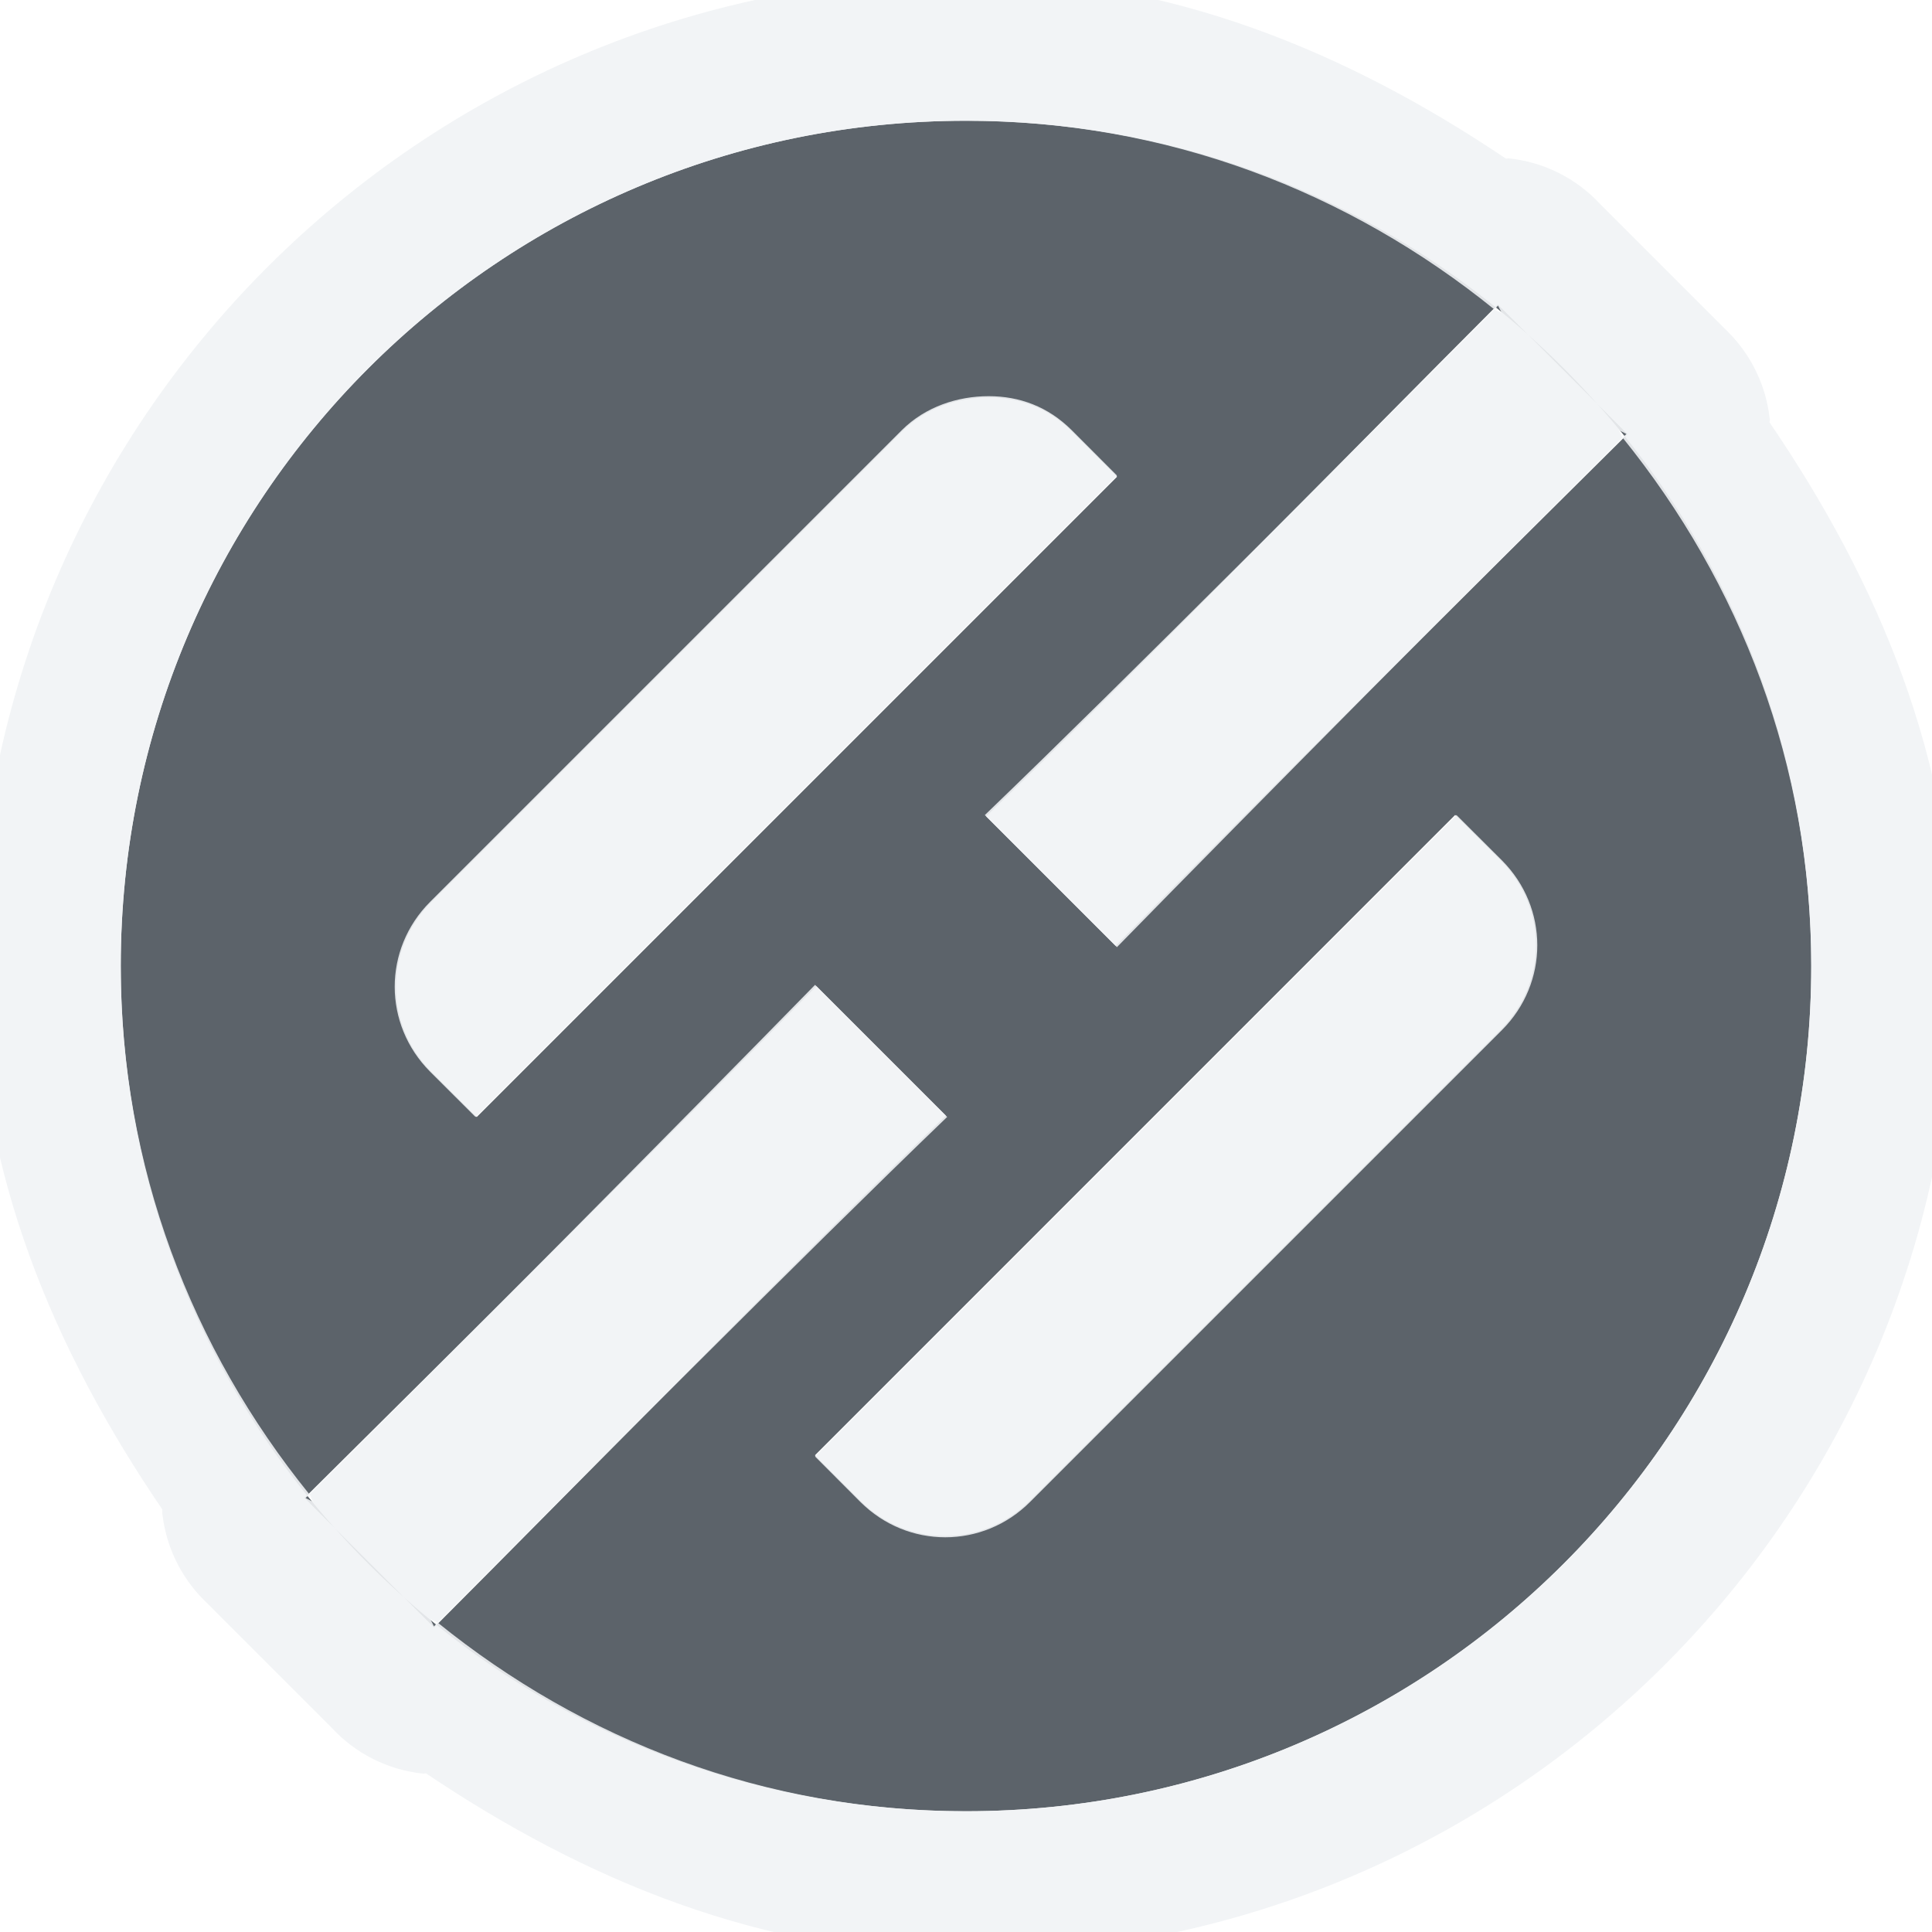
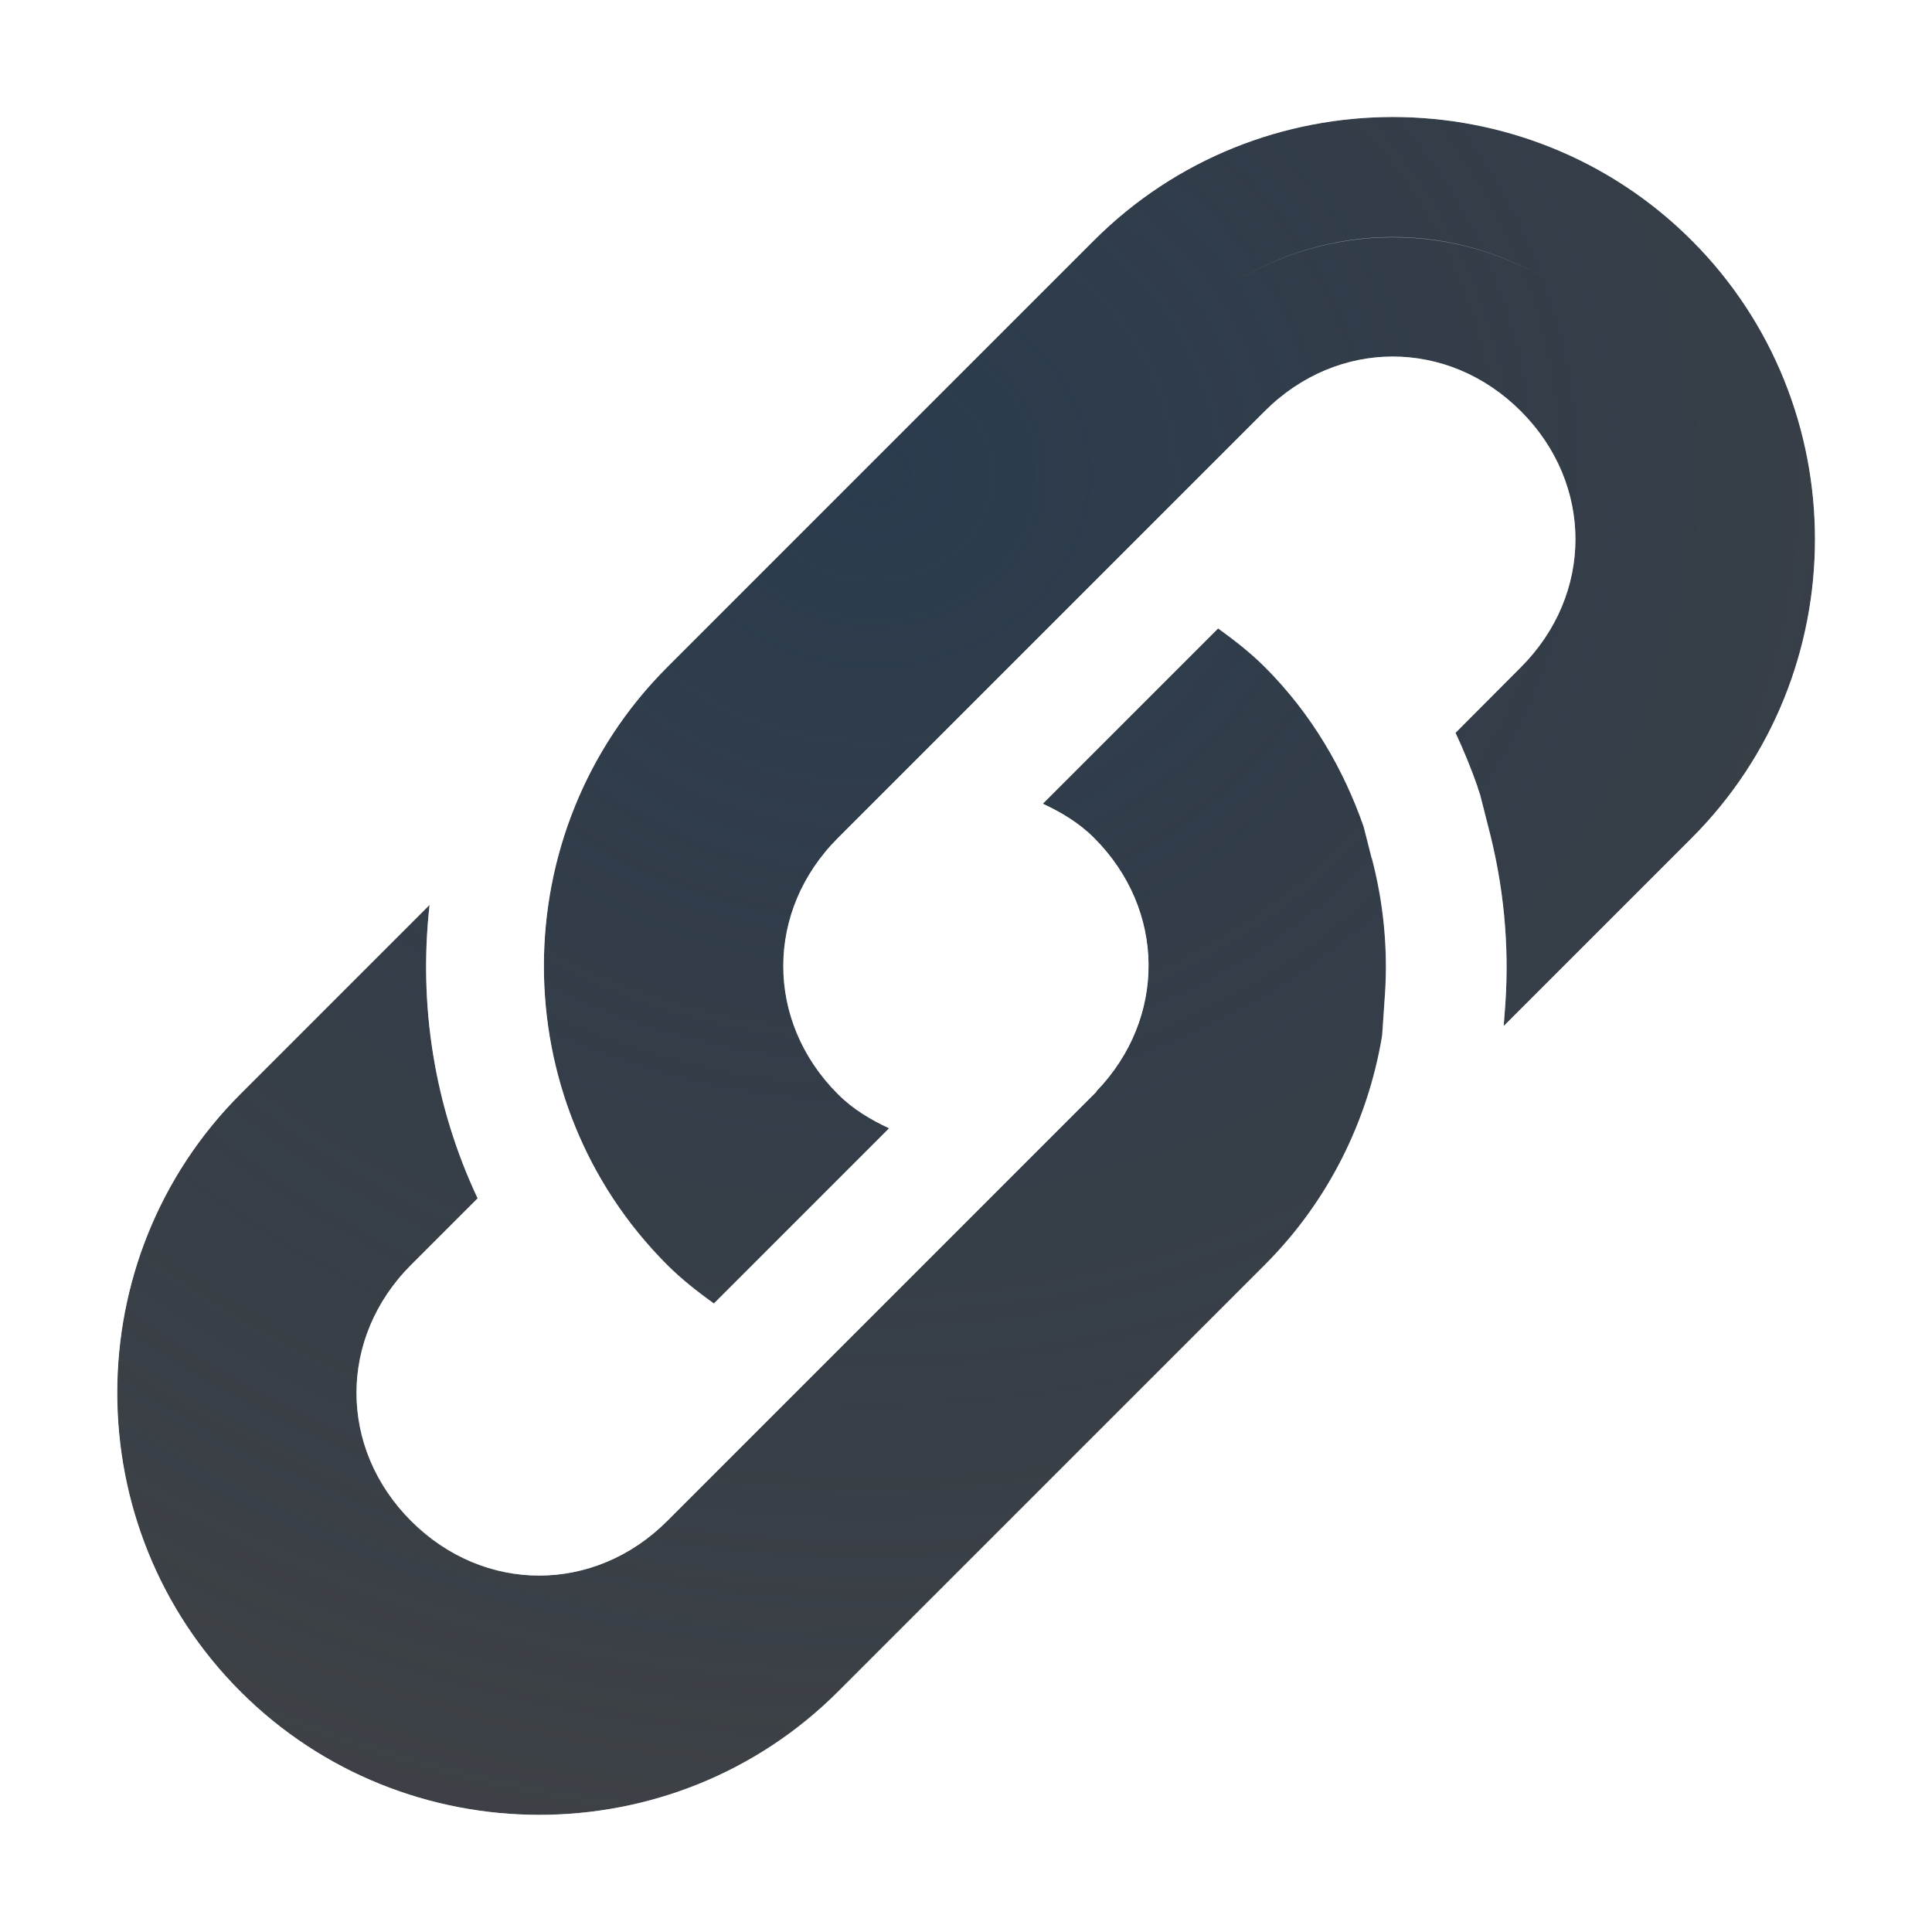
- <svg xmlns="http://www.w3.org/2000/svg" version="1.0" width="16" height="16" id="svg2">
-   <defs id="defs4" />
-   <path id="path3000" d="M 8,1 C 4.134,1 1,4.134 1,8 1,11.866 4.134,15 8,15 c 3.866,1e-6 7,-3.134 7,-7 0,-3.866 -3.134,-7 -7,-7 z M 12.405,2.522 13.478,3.595 C 12.296,4.768 10.404,6.643 9.239,7.833 L 8.167,6.761 C 9.367,5.606 11.228,3.7 12.405,2.522 z M 8.188,3.292 c 0.256,0 0.492,0.085 0.688,0.281 l 0.375,0.375 -5.303,5.303 -0.375,-0.375 c -0.392,-0.392 -0.392,-1.015 0,-1.406 L 7.47,3.573 C 7.666,3.377 7.933,3.292 8.188,3.292 z m 3.863,3.457 0.375,0.375 c 0.392,0.392 0.392,1.015 0,1.406 L 8.53,12.427 c -0.392,0.392 -1.015,0.392 -1.406,0 L 6.749,12.052 z M 6.761,8.167 7.833,9.239 C 6.633,10.394 4.772,12.3 3.595,13.478 L 2.522,12.405 C 3.704,11.232 5.596,9.357 6.761,8.167 z" style="color:#000000;fill:#27303a;fill-opacity:0.753;fill-rule:nonzero;stroke:none;stroke-width:2;marker:none;visibility:visible;display:inline;overflow:visible;enable-background:accumulate" />
-   <path style="font-size:medium;font-style:normal;font-variant:normal;font-weight:normal;font-stretch:normal;text-indent:0;text-align:start;text-decoration:none;line-height:normal;letter-spacing:normal;word-spacing:normal;text-transform:none;direction:ltr;block-progression:tb;writing-mode:lr-tb;text-anchor:start;baseline-shift:baseline;color:#000000;fill:#f1f3f5;fill-opacity:0.903;fill-rule:nonzero;stroke:none;stroke-width:2;marker:none;visibility:visible;display:inline;overflow:visible;enable-background:accumulate;font-family:Sans;-inkscape-font-specification:Sans" d="M 8 -0.188 C 3.485 -0.187 -0.187 3.485 -0.188 8 C -0.188 9.701 0.45 11.187 1.344 12.5 A 1.2 1.2 0 0 0 1.344 12.531 A 1.2 1.2 0 0 0 1.688 13.25 L 2.219 13.781 L 2.75 14.312 A 1.2 1.2 0 0 0 3.5 14.688 C 3.507 14.692 3.524 14.683 3.531 14.688 C 4.837 15.566 6.315 16.188 8 16.188 C 12.515 16.188 16.188 12.515 16.188 8 C 16.188 6.299 15.55 4.813 14.656 3.5 C 14.651 3.493 14.661 3.476 14.656 3.469 A 1.2 1.2 0 0 0 14.312 2.75 L 13.781 2.219 L 13.25 1.688 A 1.2 1.2 0 0 0 12.5 1.312 C 12.493 1.308 12.476 1.317 12.469 1.312 C 11.163 0.434 9.685 -0.188 8 -0.188 z M 8 1 C 9.667 1 11.173 1.59 12.375 2.562 C 12.384 2.554 12.398 2.54 12.406 2.531 L 12.438 2.594 C 12.42 2.579 12.393 2.577 12.375 2.562 C 11.196 3.742 9.347 5.604 8.156 6.75 L 9.25 7.844 C 10.406 6.662 12.254 4.8 13.438 3.625 C 13.423 3.607 13.421 3.58 13.406 3.562 L 13.469 3.594 C 13.46 3.602 13.446 3.616 13.438 3.625 C 14.41 4.827 15 6.333 15 8 C 15 11.866 11.866 15 8 15 C 6.333 15 4.827 14.41 3.625 13.438 C 3.616 13.446 3.602 13.46 3.594 13.469 L 3.562 13.406 C 3.58 13.421 3.607 13.423 3.625 13.438 C 4.804 12.258 6.653 10.396 7.844 9.25 L 6.75 8.156 C 5.594 9.338 3.746 11.2 2.562 12.375 C 2.577 12.393 2.579 12.42 2.594 12.438 L 2.531 12.406 C 2.54 12.398 2.554 12.384 2.562 12.375 C 1.59 11.173 1 9.667 1 8 C 1 4.134 4.134 1 8 1 z M 8.188 3.281 C 7.932 3.281 7.665 3.367 7.469 3.562 L 3.562 7.469 C 3.171 7.86 3.171 8.483 3.562 8.875 L 3.938 9.25 L 9.25 3.938 L 8.875 3.562 C 8.679 3.367 8.443 3.281 8.188 3.281 z M 12.062 6.75 L 6.75 12.062 L 7.125 12.438 C 7.517 12.829 8.14 12.829 8.531 12.438 L 12.438 8.531 C 12.829 8.14 12.829 7.517 12.438 7.125 L 12.062 6.75 z " id="use2985" />
+ <svg xmlns="http://www.w3.org/2000/svg" width="16" height="16" version="1.0">
+   <defs>
+     <radialGradient id="a" cx="-9415.5" cy="5034.2" r="9" gradientTransform="matrix(1.7986 0 0 1.5987 16942 -8044.2)" gradientUnits="userSpaceOnUse">
+       <stop stop-color="#213851" stop-opacity=".906" offset="0" />
+       <stop stop-color="#27303a" stop-opacity="0" offset="1" />
+     </radialGradient>
+     <radialGradient id="b" cx="-10.031" cy="12.907" r="9.344" gradientTransform="matrix(1.5071 0 0 1.2425 20.056 -10.08)" gradientUnits="userSpaceOnUse">
+       <stop stop-color="#ffffff" stop-opacity=".749" offset="0" />
+       <stop stop-color="#ffffff" stop-opacity=".605" offset="1" />
+     </radialGradient>
+   </defs>
+   <path d="m11.535 0.969c-0.897 4e-8 -1.794 0.341-2.475 1.022l-3.535 3.535c-1.361 1.361-1.361 3.588 0 4.949 0.122 0.122 0.253 0.224 0.387 0.32l1.451-1.451c-0.152-0.071-0.298-0.157-0.424-0.283-0.603-0.603-0.603-1.518 0-2.121l3.535-3.535c0.603-0.603 1.518-0.603 2.121 0 0.603 0.603 0.603 1.518 0 2.121l-0.541 0.543c0.07 0.149 0.131 0.3 0.184 0.451v0.004l0.02 0.059 0.07 0.275c0.123 0.473 0.172 0.963 0.139 1.451l-0.014 0.188 1.557-1.557c1.361-1.361 1.361-3.588 0-4.949-0.681-0.681-1.577-1.022-2.475-1.022zm-1.447 4.236-1.451 1.451c0.152 0.071 0.298 0.157 0.424 0.283 0.596 0.596 0.601 1.496 0.018 2.1l0.002 0.002-0.02 0.02-0.002 0.002-2.488 2.488-0.555 0.555-0.49 0.49c-0.603 0.603-1.518 0.603-2.121 0-0.603-0.603-0.603-1.518 0-2.121l0.551-0.551c-0.36-0.764-0.491-1.603-0.398-2.43l-1.566 1.566c-1.361 1.361-1.361 3.588 0 4.949 1.361 1.361 3.588 1.361 4.949 0l3.535-3.535c0.529-0.529 0.849-1.192 0.967-1.875l2e-3 -0.014 2e-3 -0.012 0.023-0.334c0.013-0.189 0.01-0.379-0.008-0.568-0.018-0.189-0.051-0.377-0.1-0.562l-2e-3 -0.002-0.062-0.244-0.004-0.016c-0.165-0.474-0.43-0.934-0.818-1.322-0.122-0.122-0.253-0.224-0.387-0.32z" color="#000000" color-rendering="auto" dominant-baseline="auto" fill="#090d11" fill-opacity=".766" image-rendering="auto" shape-rendering="auto" solid-color="#000000" style="font-feature-settings:normal;font-variant-alternates:normal;font-variant-caps:normal;font-variant-ligatures:normal;font-variant-numeric:normal;font-variant-position:normal;isolation:auto;mix-blend-mode:normal;paint-order:normal;shape-padding:0;text-decoration-color:#000000;text-decoration-line:none;text-decoration-style:solid;text-indent:0;text-orientation:mixed;text-transform:none;white-space:normal" />
+   <path d="m11.535 0.969c-0.897 4e-8 -1.794 0.341-2.475 1.022l-3.535 3.535c-1.361 1.361-1.361 3.588 0 4.949 0.122 0.122 0.253 0.224 0.387 0.32l1.451-1.451c-0.152-0.071-0.298-0.157-0.424-0.283-0.603-0.603-0.603-1.518 0-2.121l3.535-3.535c0.603-0.603 1.518-0.603 2.121 0 0.603 0.603 0.603 1.518 0 2.121l-0.541 0.543c0.07 0.149 0.131 0.3 0.184 0.451v0.004l0.02 0.059 0.07 0.275c0.123 0.473 0.172 0.963 0.139 1.451l-0.014 0.188 1.557-1.557c1.361-1.361 1.361-3.588 0-4.949-0.681-0.681-1.577-1.022-2.475-1.022zm-1.447 4.236-1.451 1.451c0.152 0.071 0.298 0.157 0.424 0.283 0.596 0.596 0.601 1.496 0.018 2.1l0.002 0.002-0.02 0.02-0.002 0.002-2.488 2.488-0.555 0.555-0.49 0.49c-0.603 0.603-1.518 0.603-2.121 0-0.603-0.603-0.603-1.518 0-2.121l0.551-0.551c-0.36-0.764-0.491-1.603-0.398-2.43l-1.566 1.566c-1.361 1.361-1.361 3.588 0 4.949 1.361 1.361 3.588 1.361 4.949 0l3.535-3.535c0.529-0.529 0.849-1.192 0.967-1.875l2e-3 -0.014 2e-3 -0.012 0.023-0.334c0.013-0.189 0.01-0.379-0.008-0.568-0.018-0.189-0.051-0.377-0.1-0.562l-2e-3 -0.002-0.062-0.244-0.004-0.016c-0.165-0.474-0.43-0.934-0.818-1.322-0.122-0.122-0.253-0.224-0.387-0.32z" color="#000000" color-rendering="auto" dominant-baseline="auto" fill="url(#a)" fill-opacity=".753" image-rendering="auto" shape-rendering="auto" solid-color="#000000" style="font-feature-settings:normal;font-variant-alternates:normal;font-variant-caps:normal;font-variant-east_asian:normal;font-variant-ligatures:normal;font-variant-numeric:normal;font-variant-position:normal;isolation:auto;mix-blend-mode:normal;paint-order:normal;shape-padding:0;text-decoration-color:#000000;text-decoration-line:none;text-decoration-style:solid;text-indent:0;text-orientation:mixed;text-transform:none;white-space:normal" />
+   <path d="m11.535-0.031c-1.151 5e-8 -2.308 0.441-3.182 1.315l-3.535 3.535c-0.493 0.493-0.811 1.083-1.025 1.705a1 1 0 0 0-0.943 0.264l-1.566 1.566c-1.747 1.747-1.747 4.617 0 6.363 1.747 1.747 4.617 1.747 6.363 0l3.535-3.535c0.496-0.496 0.692-1.135 0.906-1.756a1 1 0 0 0 1.072-0.223l1.557-1.557c1.747-1.747 1.747-4.617 0-6.363-0.873-0.873-2.031-1.315-3.182-1.315zm0 1c0.897-4e-8 1.794 0.341 2.475 1.022 1.361 1.361 1.361 3.588 0 4.949l-1.557 1.557 0.014-0.188c0.033-0.488-0.015-0.978-0.139-1.451l-0.07-0.275-0.02-0.059v-0.004c-0.053-0.151-0.114-0.302-0.184-0.451l0.541-0.543c0.603-0.603 0.603-1.518 0-2.121-0.603-0.603-1.518-0.603-2.121 0l-3.535 3.535c-0.603 0.603-0.603 1.518 0 2.121 0.126 0.126 0.272 0.212 0.424 0.283l-1.451 1.451c-0.133-0.097-0.265-0.198-0.387-0.32-1.361-1.361-1.361-3.588 0-4.949l3.535-3.535c0.681-0.681 1.577-1.022 2.475-1.022zm0 0.994c-0.48 1e-7 -0.959 0.139-1.375 0.414 0.832-0.549 1.918-0.549 2.75 0-0.416-0.275-0.895-0.414-1.375-0.414zm0 1.965c0.115 1e-7 0.231 0.061 0.354 0.184 0.246 0.246 0.246 0.461 0 0.707a1 1 0 0 0-0.002 0.002l-0.434 0.436c-0.109-0.141-0.141-0.307-0.271-0.438-0.137-0.137-0.262-0.229-0.385-0.322l0.385-0.385c0.123-0.123 0.238-0.184 0.354-0.184zm-1.447 1.277c0.133 0.097 0.265 0.198 0.387 0.32 0.388 0.388 0.653 0.848 0.818 1.322l0.004 0.016 0.062 0.244 0.002 0.002c0.048 0.186 0.082 0.374 0.1 0.562 0.018 0.19 0.021 0.379 0.008 0.568l-0.023 0.334-0.002 0.012-0.002 0.014c-0.118 0.683-0.438 1.346-0.967 1.875l-3.535 3.535c-1.361 1.361-3.588 1.361-4.949 0-1.361-1.361-1.361-3.588 0-4.949l1.566-1.566c-0.092 0.826 0.038 1.665 0.398 2.43l-0.551 0.551c-0.603 0.603-0.603 1.518 0 2.121 0.603 0.603 1.518 0.603 2.121 0l0.49-0.49 0.555-0.555 2.488-2.488 0.002-0.002 0.02-0.02-0.002-0.002c0.583-0.603 0.579-1.503-0.018-2.1-0.126-0.126-0.272-0.212-0.424-0.283l1.451-1.451zm-2.158 2.158a1 1 0 0 0 0.285 0.199c0.092 0.043 0.123 0.068 0.139 0.084 0.242 0.242 0.242 0.453 0.006 0.697a1 1 0 0 0-0.027 0.031 1 1 0 0 0-0.197 0.334 1 1 0 0 0-0.064-0.072 1 1 0 0 0-0.285-0.199c-0.092-0.043-0.123-0.068-0.139-0.084-0.246-0.246-0.246-0.461 0-0.707l0.283-0.283zm0.377 2.309a1 1 0 0 0 0.027 0.035l-0.031-0.029a1 1 0 0 0 0.004-0.006zm-3.769 1.084c0.107 0.136 0.156 0.301 0.281 0.426 0.137 0.137 0.262 0.229 0.385 0.322l-0.385 0.385c-0.246 0.246-0.461 0.246-0.707 0-0.246-0.246-0.246-0.461 0-0.707l0.426-0.426z" color="#000000" color-rendering="auto" dominant-baseline="auto" fill="url(#b)" fill-opacity=".999" image-rendering="auto" shape-rendering="auto" solid-color="#000000" style="font-feature-settings:normal;font-variant-alternates:normal;font-variant-caps:normal;font-variant-east_asian:normal;font-variant-ligatures:normal;font-variant-numeric:normal;font-variant-position:normal;isolation:auto;mix-blend-mode:normal;paint-order:normal;shape-padding:0;text-decoration-color:#000000;text-decoration-line:none;text-decoration-style:solid;text-indent:0;text-orientation:mixed;text-transform:none;white-space:normal" />
</svg>
